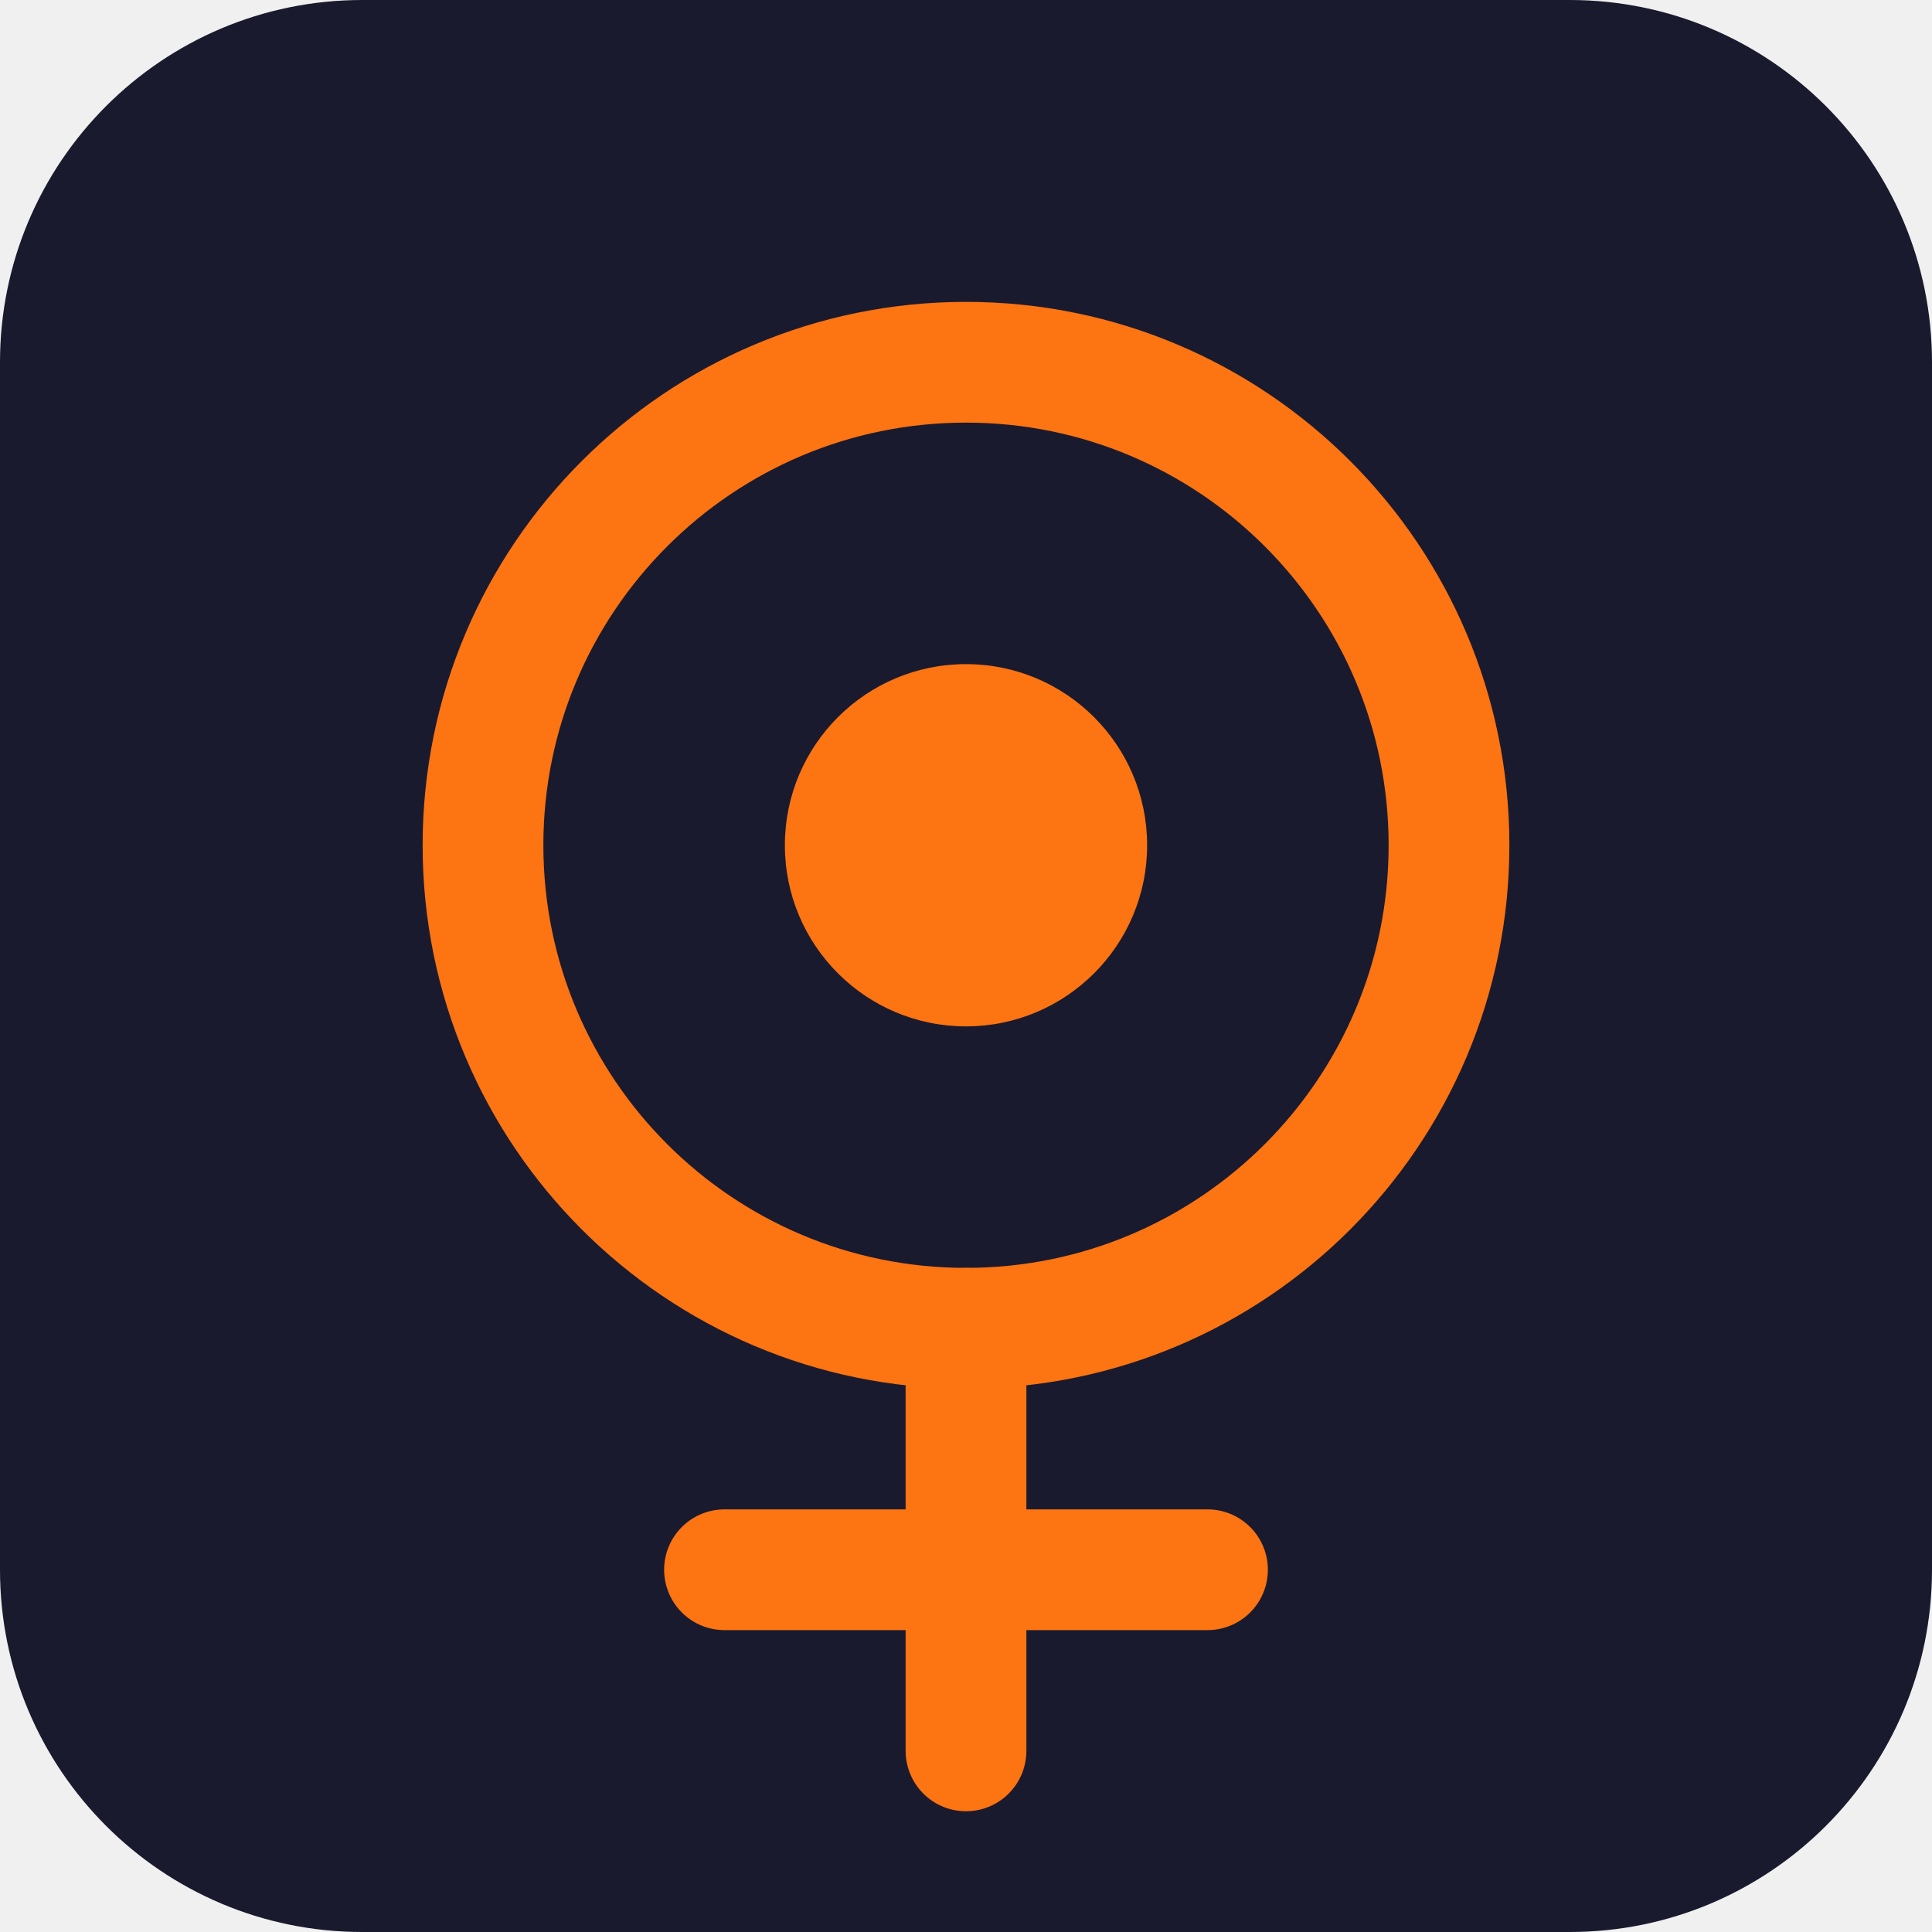
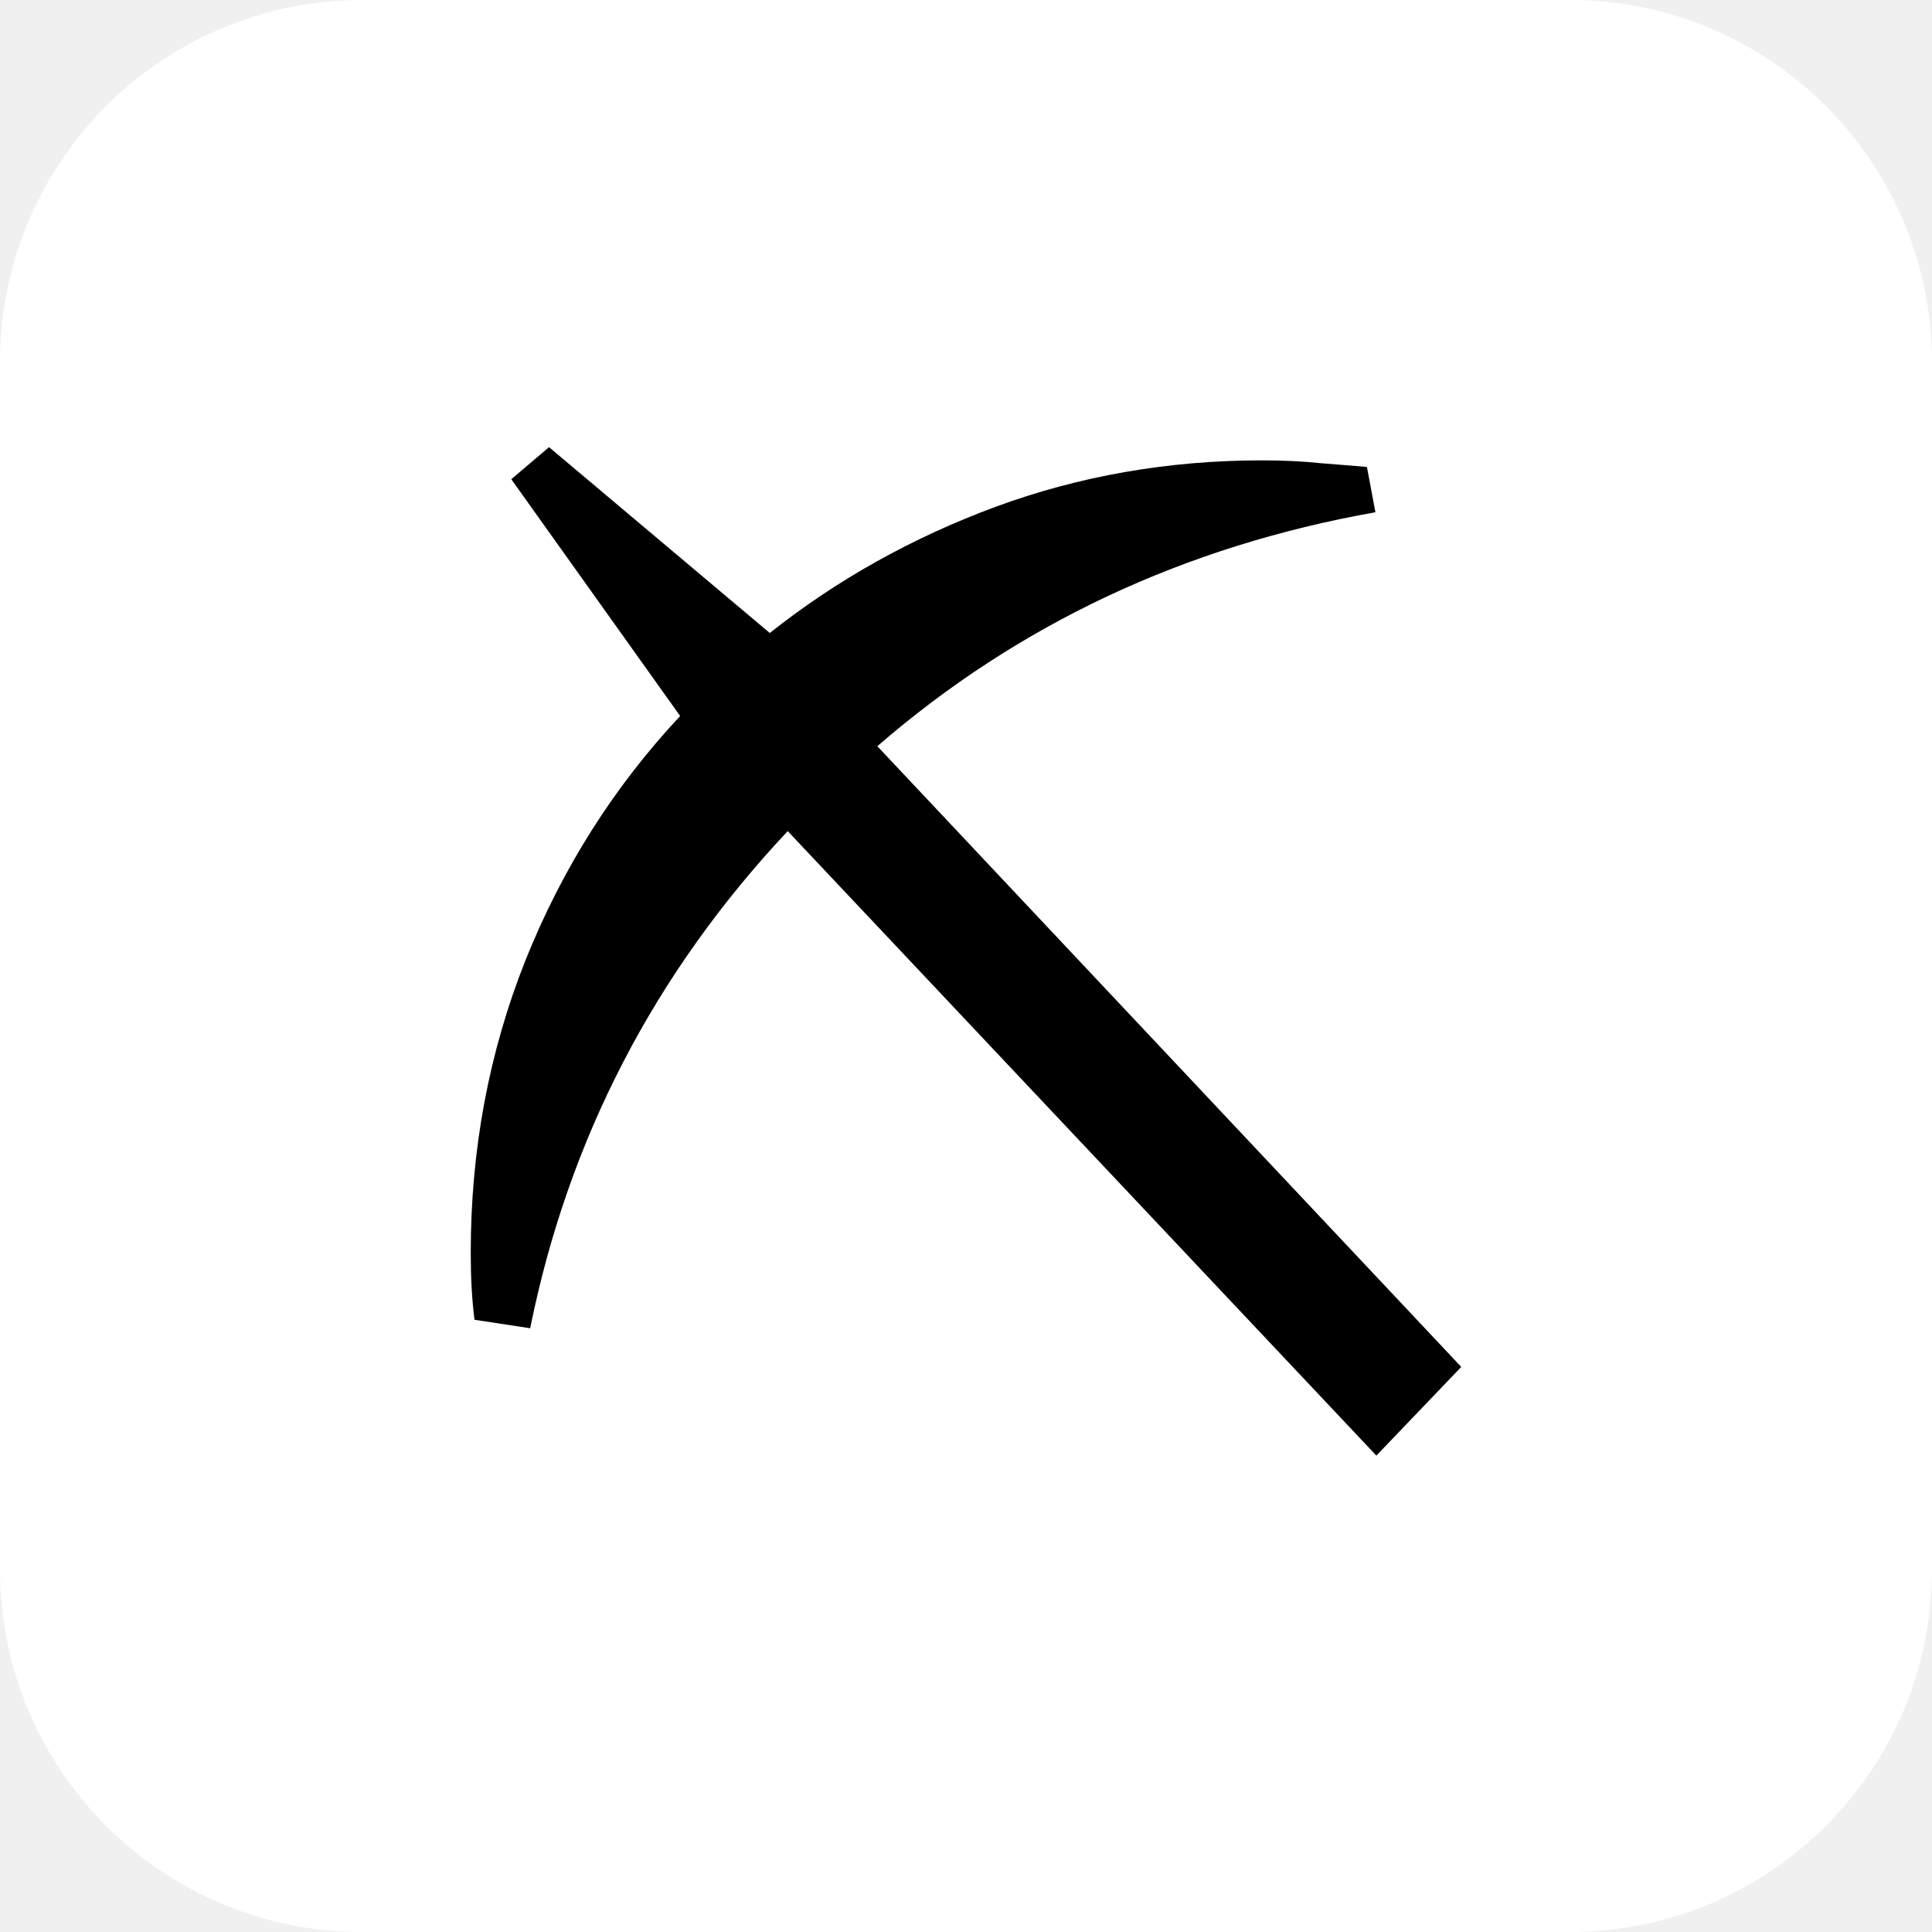
<svg xmlns="http://www.w3.org/2000/svg" viewBox="0 0 32 32">
-   <rect width="32" height="32" rx="6" fill="#1a1a2e" />
-   <circle cx="16" cy="14" r="8" fill="none" stroke="#fd7412" stroke-width="2" />
-   <circle cx="16" cy="14" r="3" fill="#fd7412" />
-   <line x1="16" y1="22" x2="16" y2="29" stroke="#fd7412" stroke-width="2" stroke-linecap="round" />
-   <line x1="12" y1="26" x2="20" y2="26" stroke="#fd7412" stroke-width="2" stroke-linecap="round" />
+   <rect width="32" height="32" rx="6" fill="#ffffff" />
+   <text x="16" y="24" text-anchor="middle" font-size="22">⛏️</text>
</svg>
